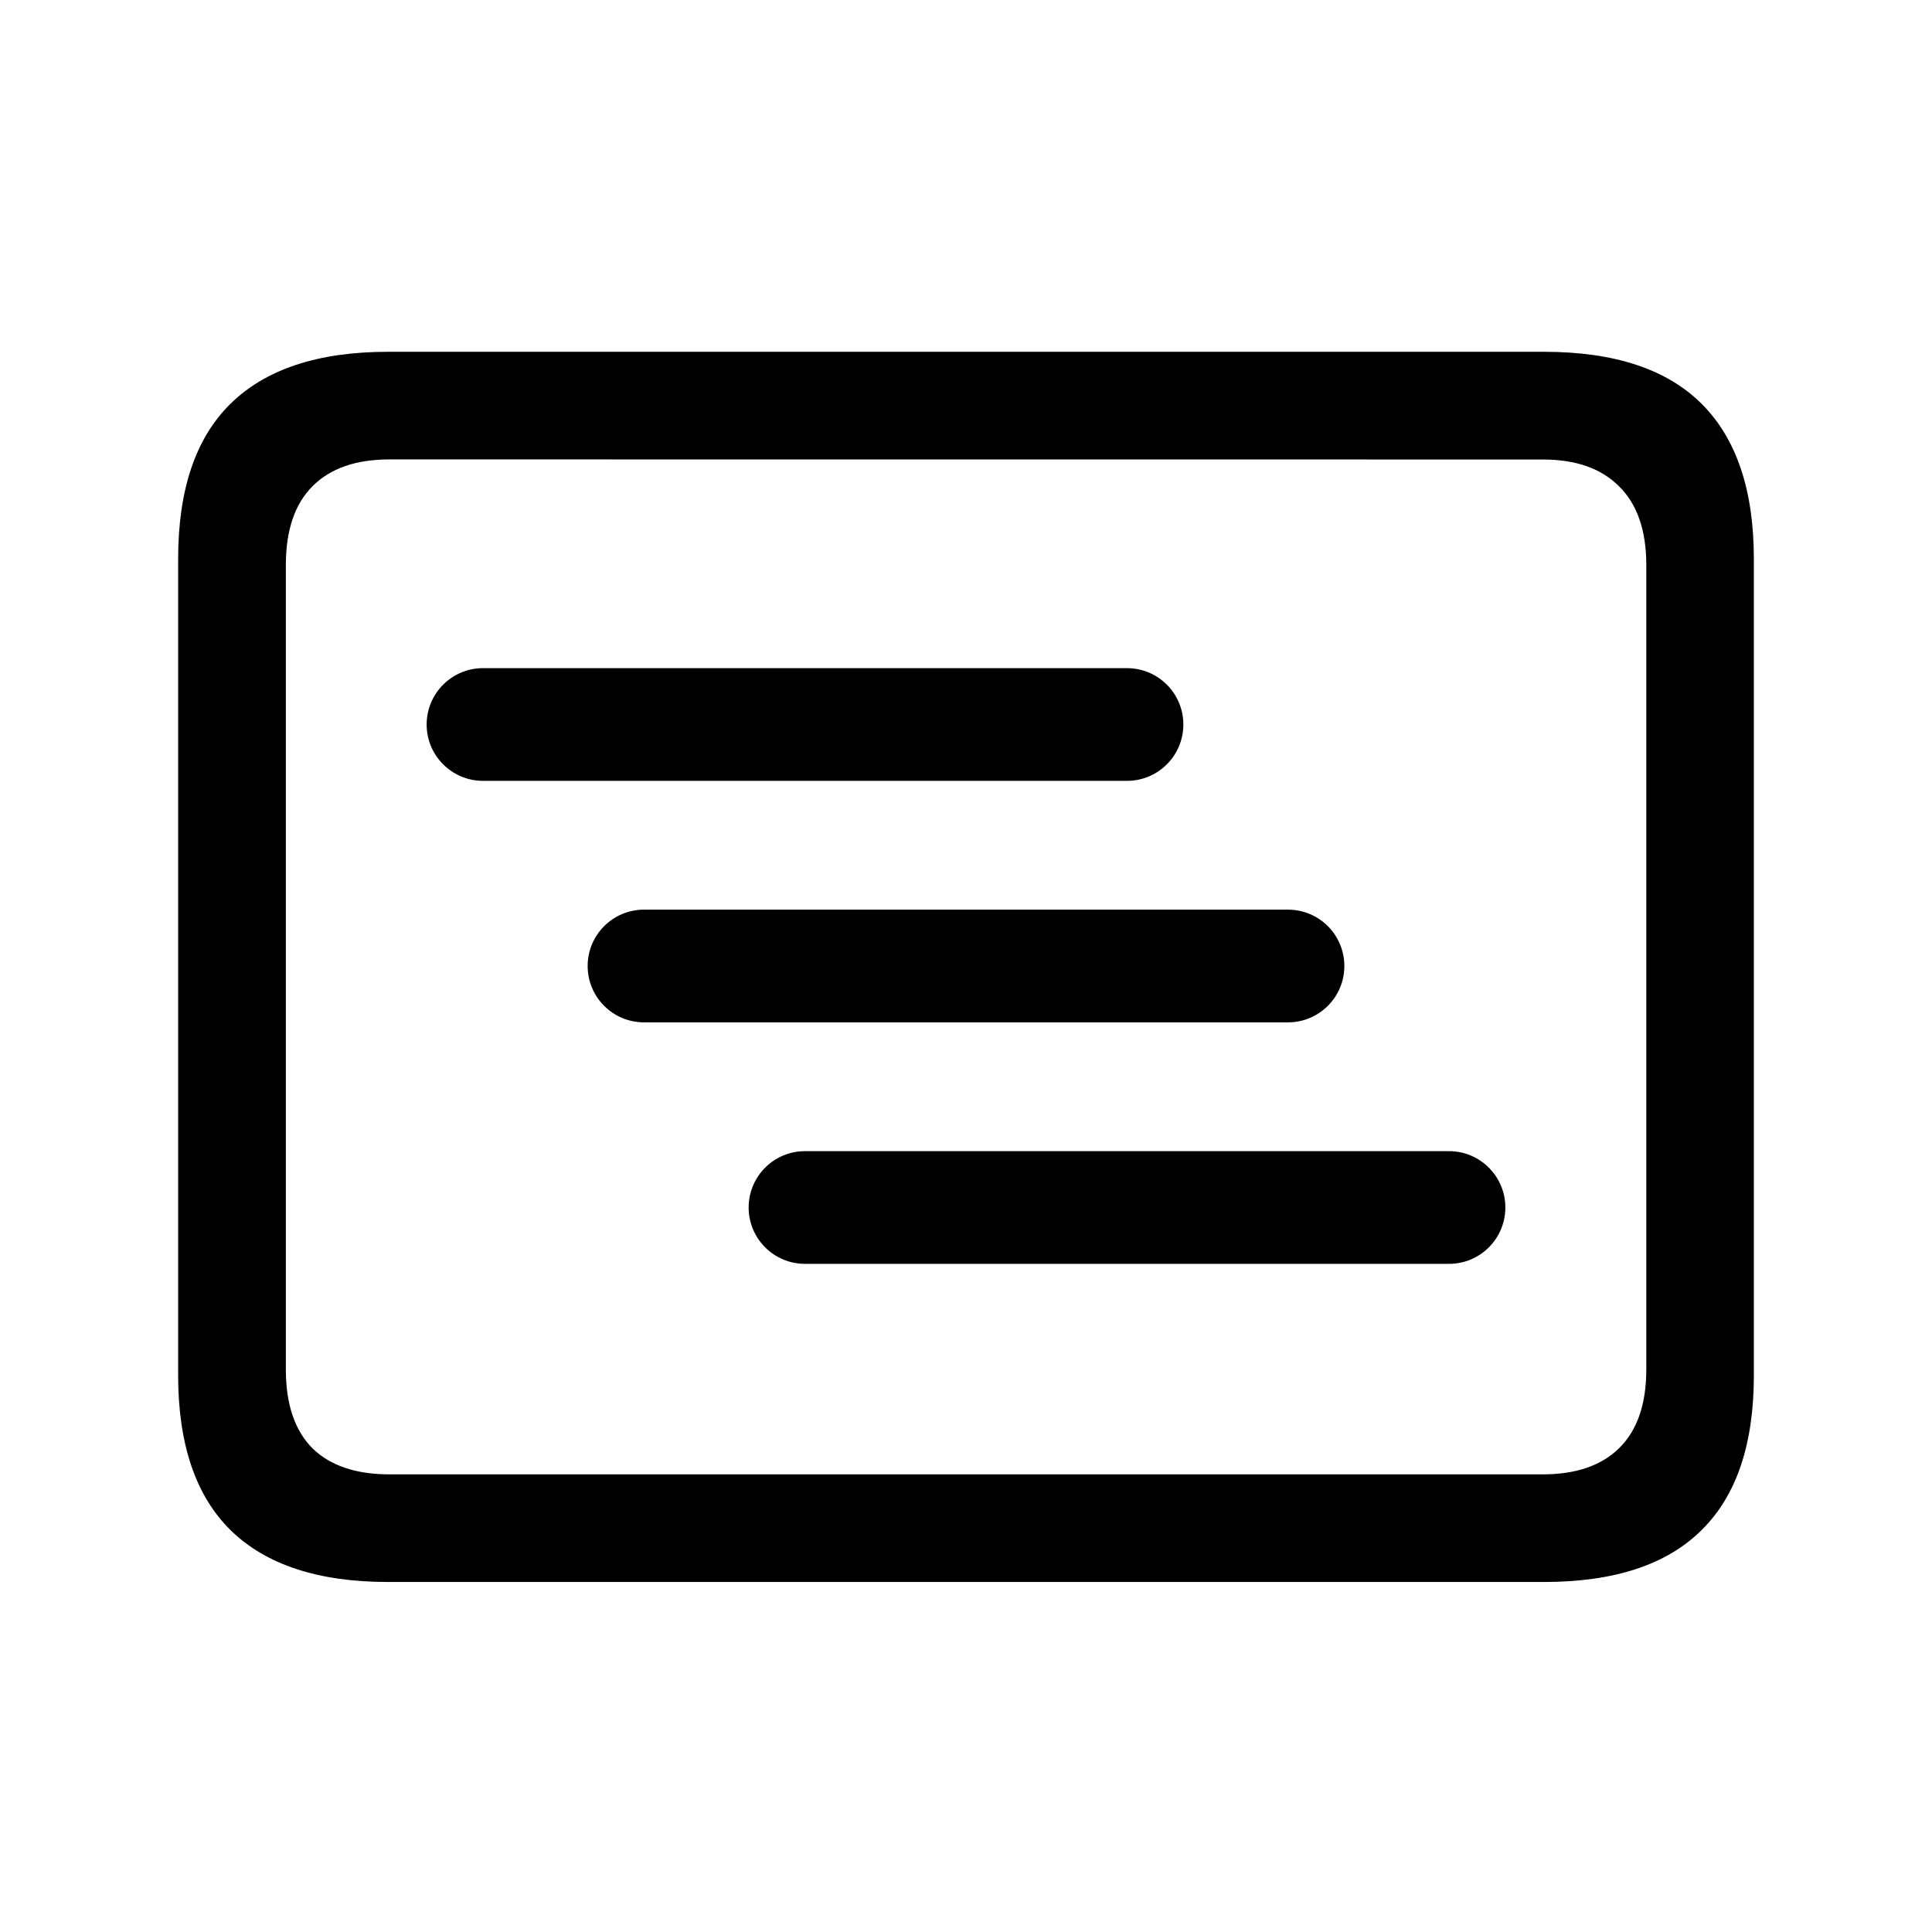
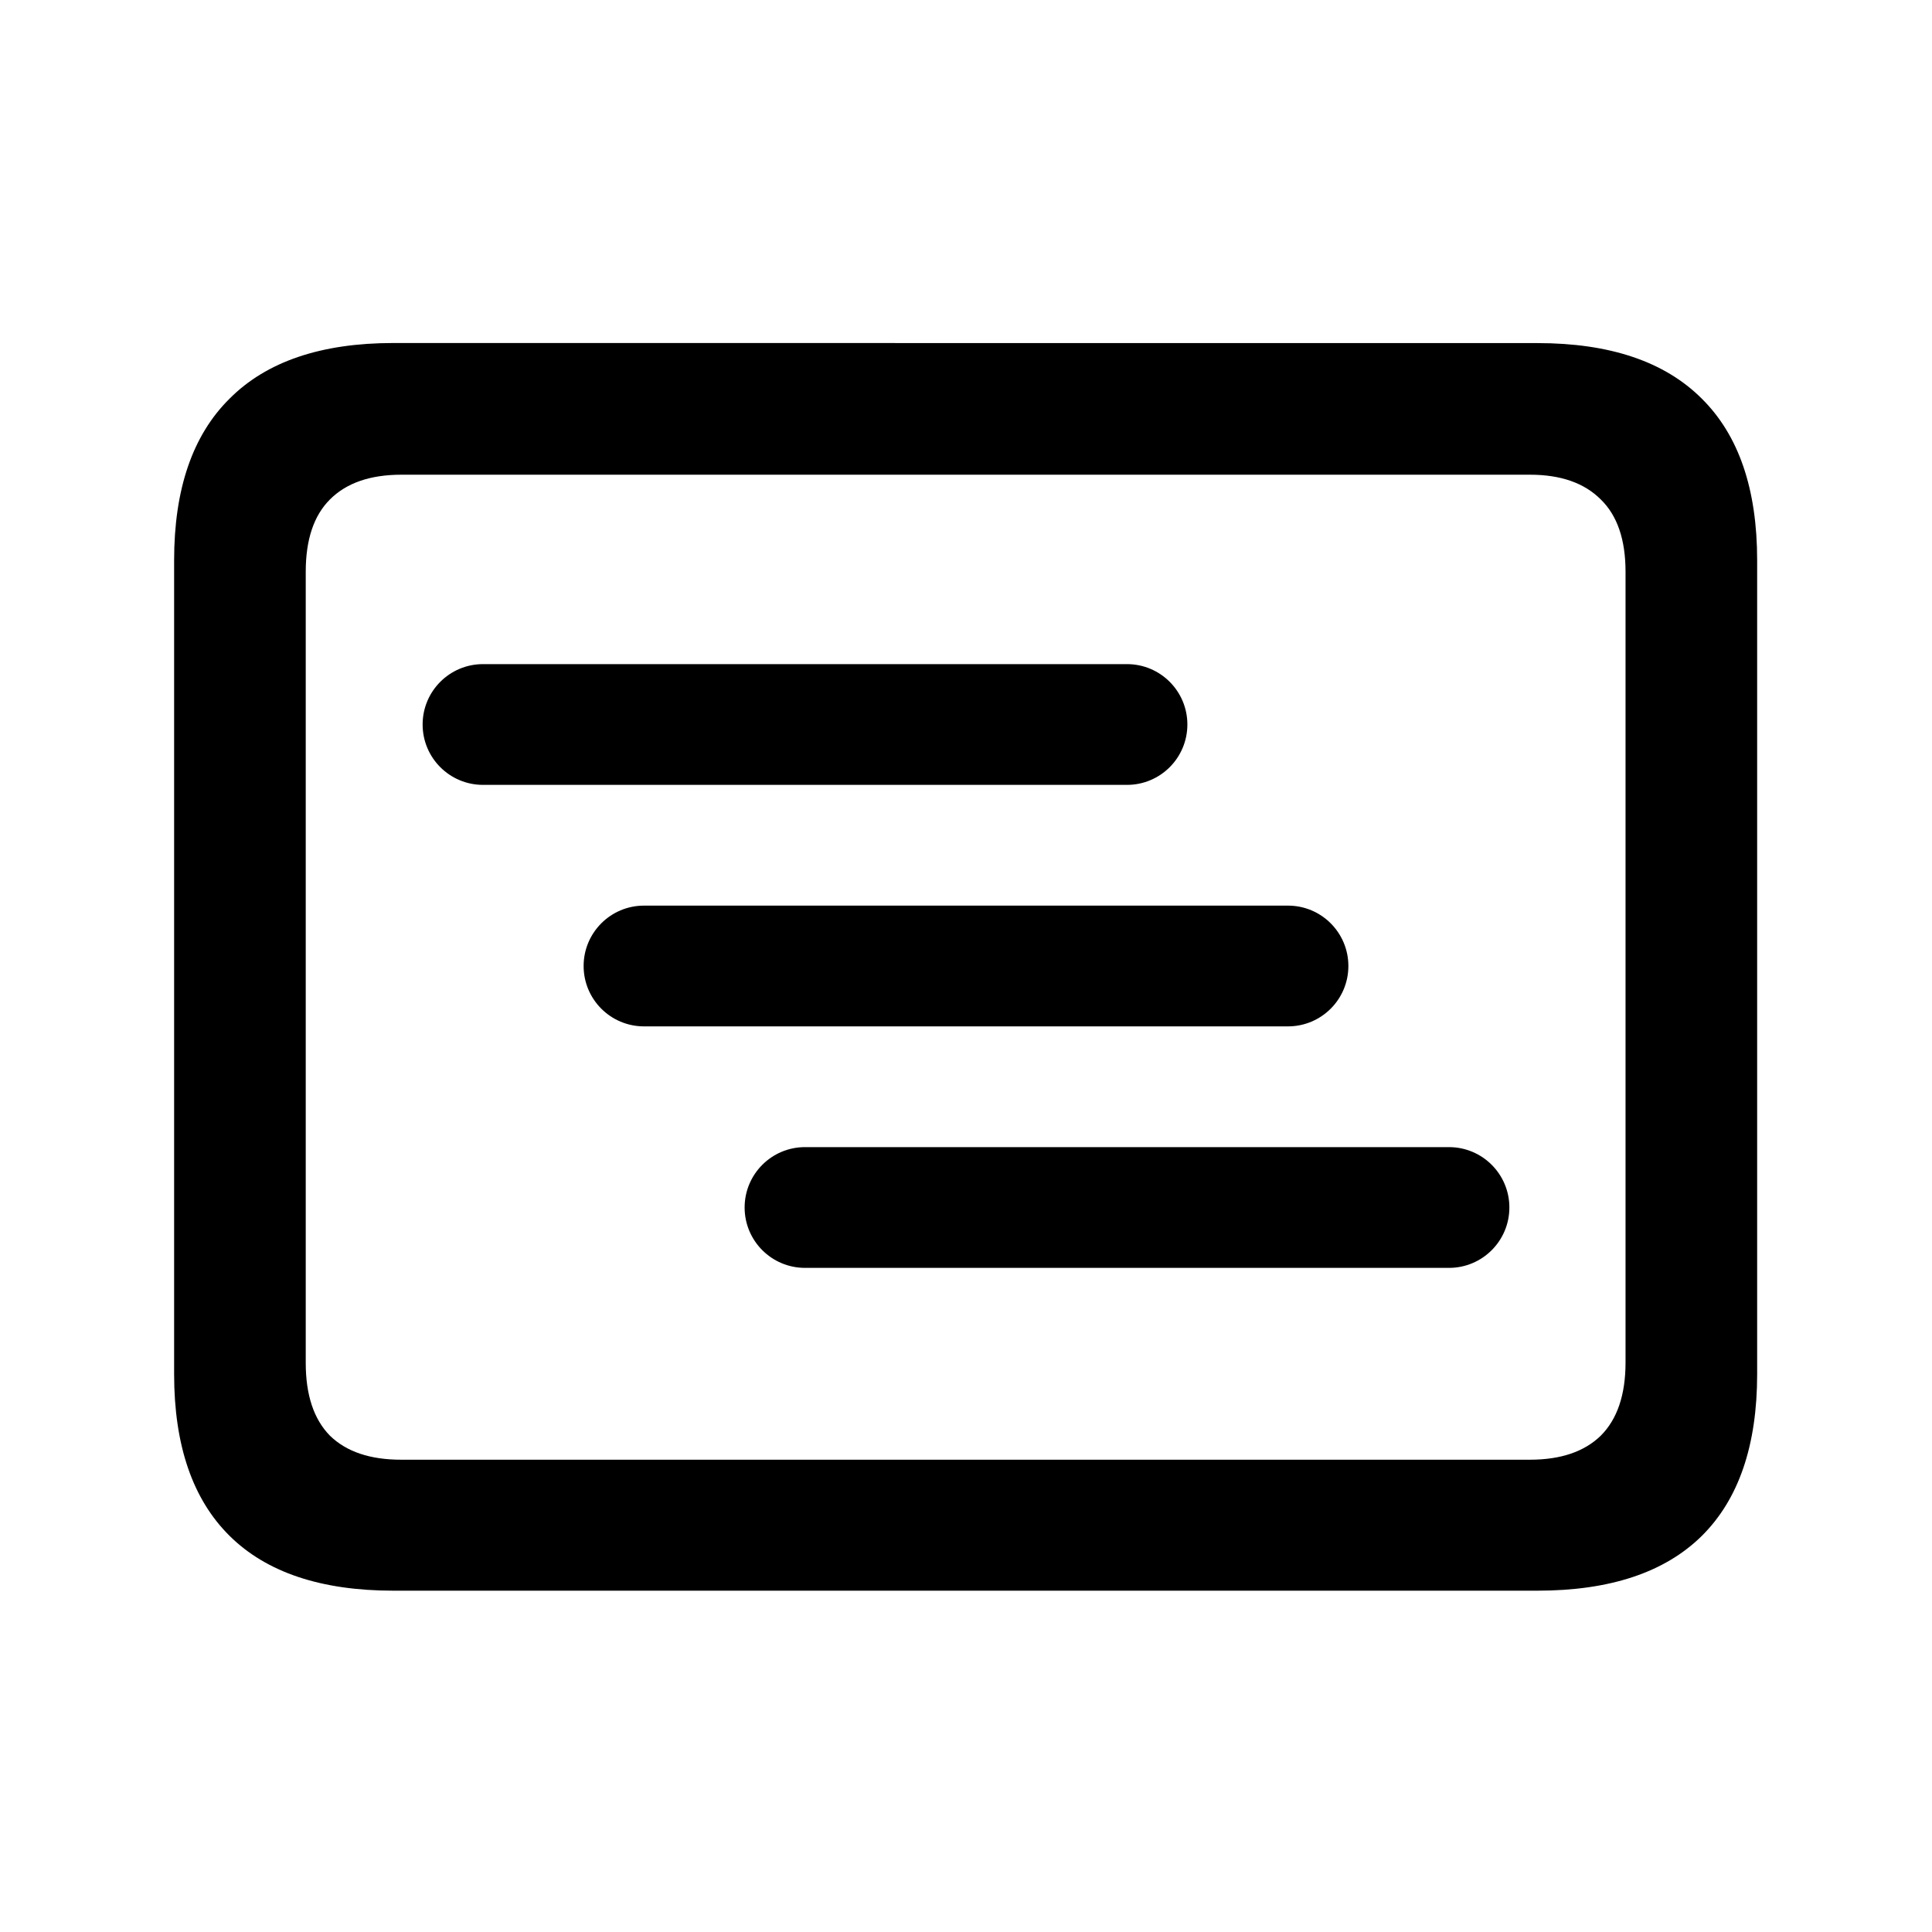
<svg xmlns="http://www.w3.org/2000/svg" fill="currentColor" viewBox="0 0 24 24">
-   <path d="M19.18 4.37q1.312 0 1.96.648.647.647.647 1.925v10.144q0 1.279-.647 1.918-.648.647-1.96.647H4.82q-1.302 0-1.959-.647-.647-.64-.648-1.918V6.943q0-1.287.648-1.925.656-.648 1.96-.648zM4.838 5.707q-.623 0-.955.332t-.332.98v9.994q0 .647.332.98.332.322.955.322h14.327q.615 0 .946-.323.34-.332.34-.98V7.02q0-.648-.34-.98-.331-.332-.946-.332zM18 14.3a.7.7 0 0 1 0 1.4h-8a.7.7 0 0 1 0-1.4zm-2-3a.7.7 0 0 1 0 1.4H8a.7.7 0 0 1 0-1.4zm-2-3a.7.7 0 0 1 0 1.4H6a.7.7 0 0 1 0-1.4z" />
+   <path d="M19.098 4.262q1.352 0 2.042.69.688.68.688 2.008v10.11q0 1.328-.688 2.01-.69.68-2.042.68H4.887q-1.346 0-2.034-.68-.69-.682-.69-2.01V6.96q0-1.328.69-2.009.688-.69 2.034-.69zM4.986 5.897q-.581 0-.888.308-.3.3-.3.897v9.828q0 .598.3.904.307.3.888.299h14.02q.573 0 .88-.299.306-.307.307-.904V7.102q0-.598-.307-.897-.307-.308-.88-.308zM18 14.25a.75.75 0 0 1 0 1.5h-8a.75.75 0 0 1 0-1.5zm-2-3a.75.75 0 0 1 0 1.5H8a.75.75 0 0 1 0-1.5zm-2-3a.75.75 0 0 1 0 1.5H6a.75.75 0 0 1 0-1.5z" />
</svg>
